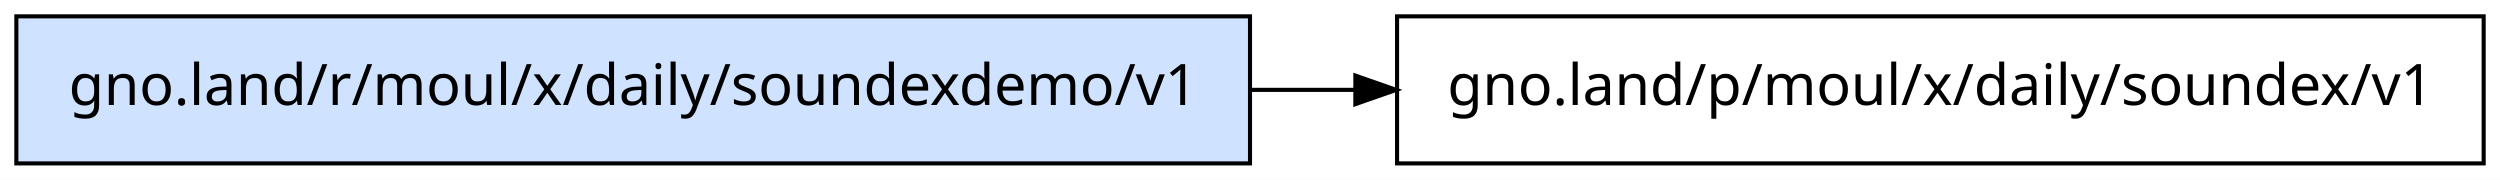
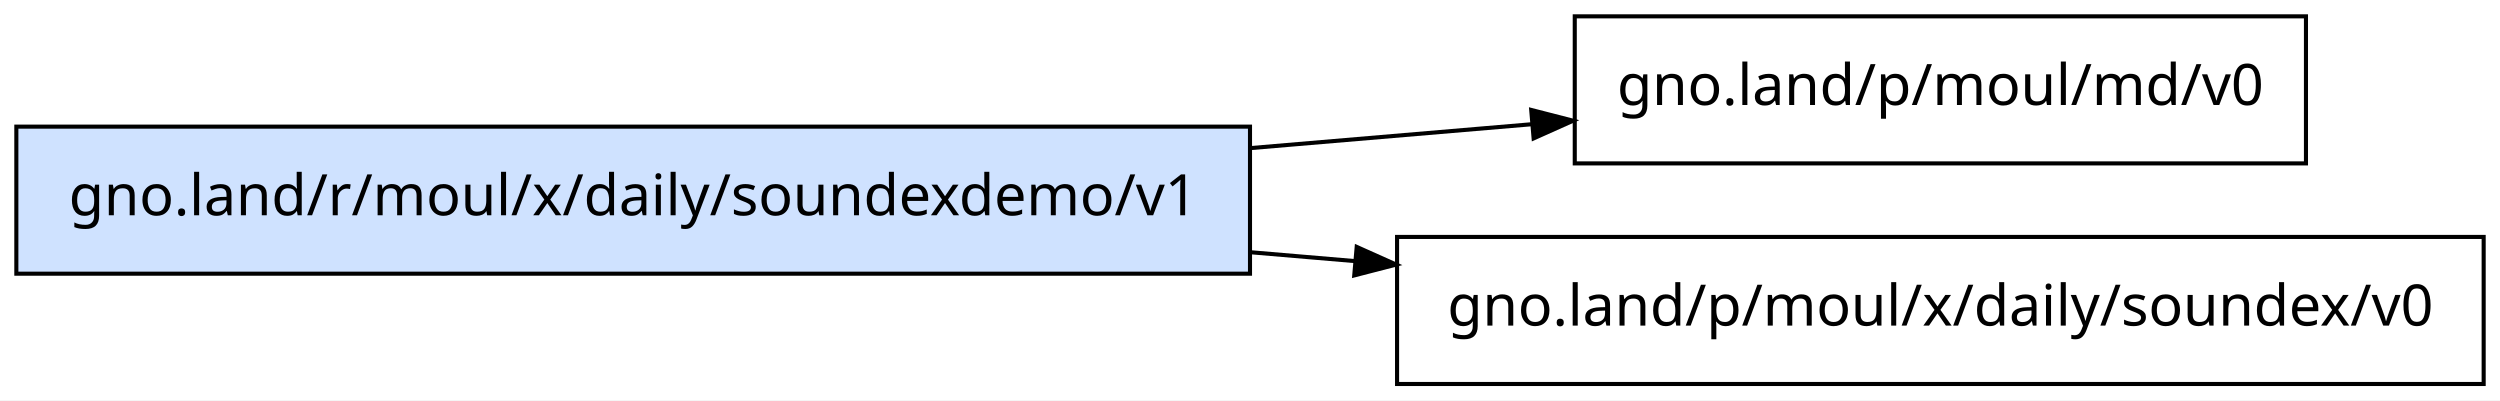
- <svg xmlns="http://www.w3.org/2000/svg" width="612pt" height="44pt" viewBox="0.00 0.00 612.00 44.00">
-   <g id="graph0" class="graph" transform="scale(1 1) rotate(0) translate(4 40)">
-     <polygon fill="white" stroke="transparent" points="-4,4 -4,-40 608,-40 608,4 -4,4" />
+ <svg xmlns="http://www.w3.org/2000/svg" width="612pt" height="98pt" viewBox="0.00 0.00 612.00 98.00">
+   <g id="graph0" class="graph" transform="scale(1 1) rotate(0) translate(4 94)">
+     <polygon fill="white" stroke="transparent" points="-4,4 -4,-94 608,-94 608,4 -4,4" />
    <g id="node1" class="node">
-       <polygon fill="#cfe2ff" stroke="black" points="302,-36 0,-36 0,0 302,0 302,-36" />
-       <text text-anchor="middle" x="151" y="-14.3" font-family="sans-serif" font-size="14.00">gno.land/r/moul/x/daily/soundexdemo/v1</text>
+       <polygon fill="#cfe2ff" stroke="black" points="302,-63 0,-63 0,-27 302,-27 302,-63" />
+       <text text-anchor="middle" x="151" y="-41.3" font-family="sans-serif" font-size="14.00">gno.land/r/moul/x/daily/soundexdemo/v1</text>
    </g>
    <g id="node2" class="node">
-       <polygon fill="none" stroke="black" points="604,-36 338,-36 338,0 604,0 604,-36" />
-       <text text-anchor="middle" x="471" y="-14.3" font-family="sans-serif" font-size="14.00">gno.land/p/moul/x/daily/soundex/v1</text>
+       <polygon fill="none" stroke="black" points="560.5,-90 381.5,-90 381.5,-54 560.5,-54 560.5,-90" />
+       <text text-anchor="middle" x="471" y="-68.3" font-family="sans-serif" font-size="14.00">gno.land/p/moul/md/v0</text>
    </g>
    <g id="edge1" class="edge">
-       <path fill="none" stroke="black" d="M302.15,-18C310.61,-18 319.11,-18 327.54,-18" />
-       <polygon fill="black" stroke="black" points="327.79,-21.5 337.79,-18 327.79,-14.5 327.79,-21.5" />
+       <path fill="none" stroke="black" d="M302.15,-57.75C325.48,-59.73 349.05,-61.73 370.87,-63.58" />
+       <polygon fill="black" stroke="black" points="370.84,-67.09 381.1,-64.45 371.43,-60.12 370.84,-67.09" />
+     </g>
+     <g id="node3" class="node">
+       <polygon fill="none" stroke="black" points="604,-36 338,-36 338,0 604,0 604,-36" />
+       <text text-anchor="middle" x="471" y="-14.3" font-family="sans-serif" font-size="14.00">gno.land/p/moul/x/daily/soundex/v0</text>
+     </g>
+     <g id="edge2" class="edge">
+       <path fill="none" stroke="black" d="M302.15,-32.25C310.71,-31.52 319.29,-30.8 327.82,-30.07" />
+       <polygon fill="black" stroke="black" points="328.12,-33.56 337.79,-29.23 327.52,-26.58 328.12,-33.56" />
    </g>
  </g>
</svg>
